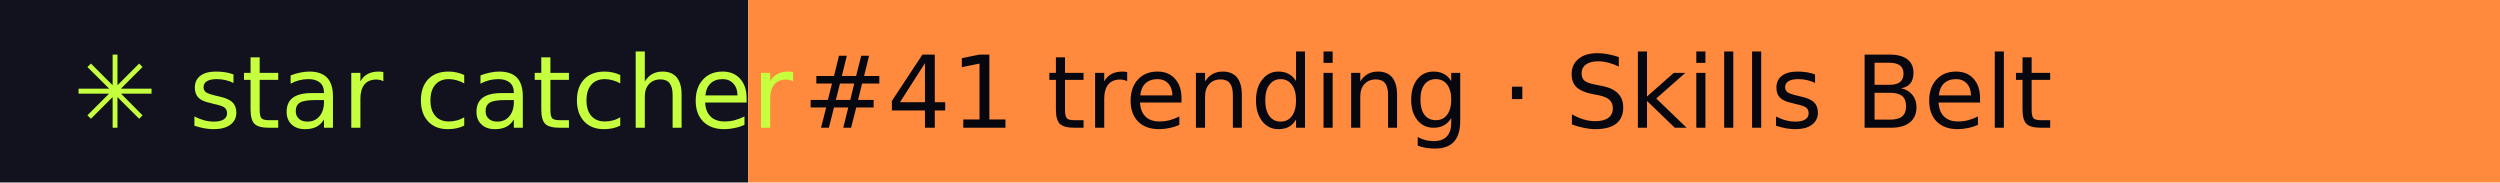
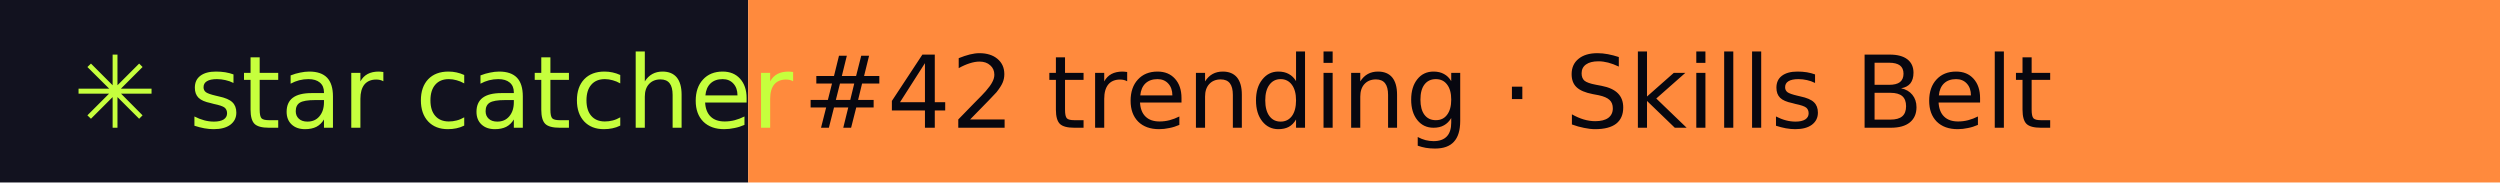
- <svg xmlns="http://www.w3.org/2000/svg" width="274" height="20" role="img" aria-label="star catcher: #41 trending · Skills Belt">
+ <svg xmlns="http://www.w3.org/2000/svg" width="274" height="20" role="img" aria-label="star catcher: #42 trending · Skills Belt">
  <rect width="82" height="20" fill="#12121F" />
  <rect x="82" width="192" height="20" fill="#FF8A3D" />
  <g font-family="Verdana,DejaVu Sans,sans-serif" font-size="11">
    <text x="8" y="14" fill="#C6FF3D">✳ star catcher</text>
-     <text x="88" y="14" fill="#07070F">#41 trending · Skills Belt</text>
+     <text x="88" y="14" fill="#07070F">#42 trending · Skills Belt</text>
  </g>
</svg>
